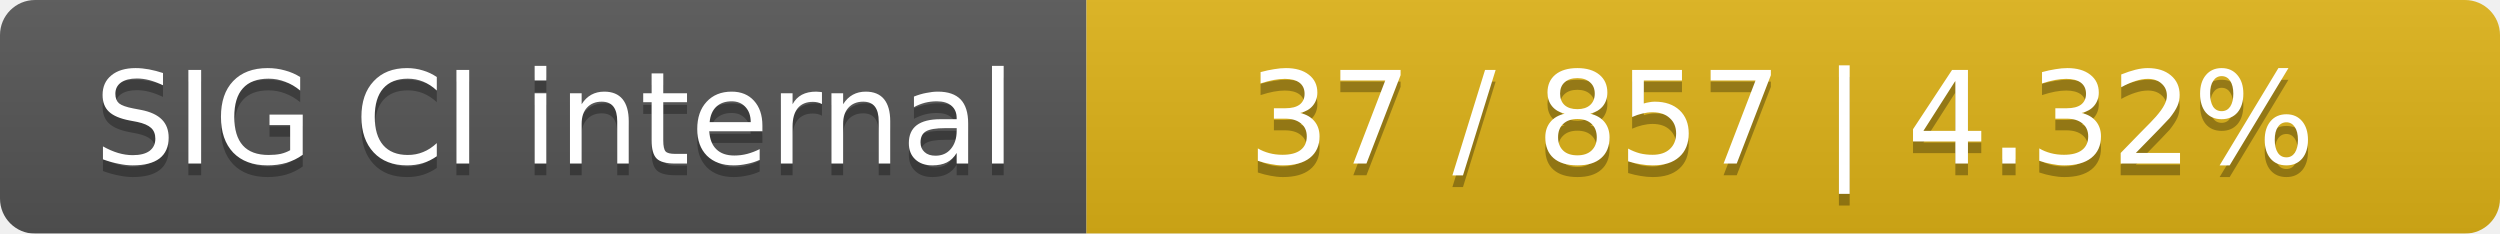
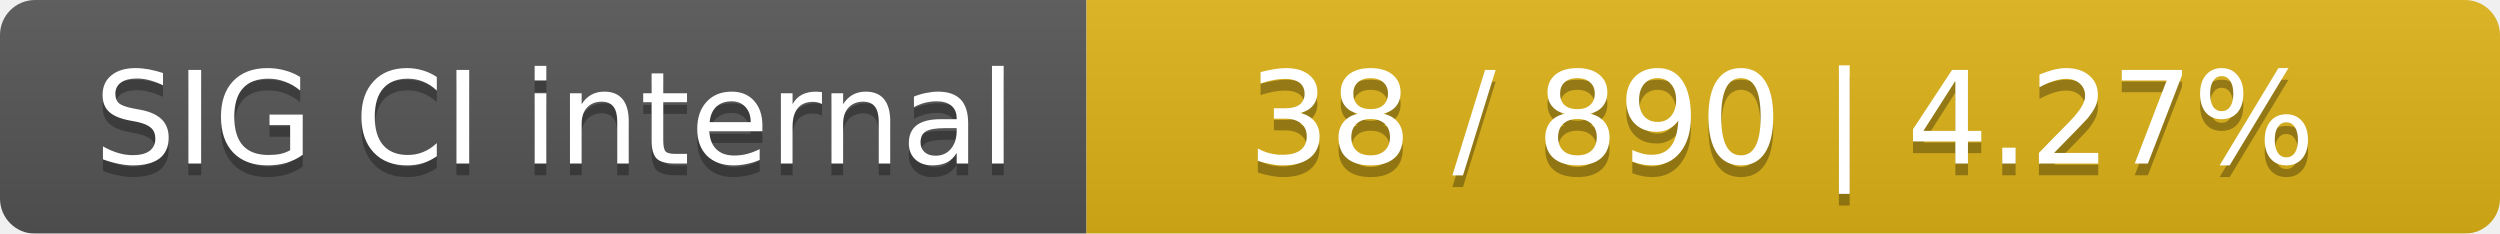
<svg xmlns="http://www.w3.org/2000/svg" width="214" height="20">
  <linearGradient id="smooth" x2="0" y2="100%">
    <stop offset="0" stop-color="#bbb" stop-opacity=".1" />
    <stop offset="1" stop-opacity=".1" />
  </linearGradient>
  <mask id="round">
    <rect width="214" height="20" rx="3" fill="#fff" />
  </mask>
  <g mask="url(#round)">
    <rect width="93" height="20" fill="#555" />
    <rect x="93" width="121" height="20" fill="#dfb317" />
    <rect width="214" height="20" fill="url(#smooth)" />
  </g>
  <g fill="#fff" text-anchor="middle" font-family="DejaVu Sans,Verdana,Geneva,sans-serif" font-size="11">
    <text x="47.5" y="15" fill="#010101" fill-opacity=".3">SIG CI internal</text>
    <text x="47.5" y="14">SIG CI internal</text>
-     <text x="152.5" y="15" fill="#010101" fill-opacity=".3">37 / 857    |    4.32%</text>
-     <text x="152.5" y="14">37 / 857    |    4.32%</text>
+     <text x="152.5" y="15" fill="#010101" fill-opacity=".3">38 / 890    |    4.27%</text>
+     <text x="152.5" y="14">38 / 890    |    4.27%</text>
  </g>
</svg>
